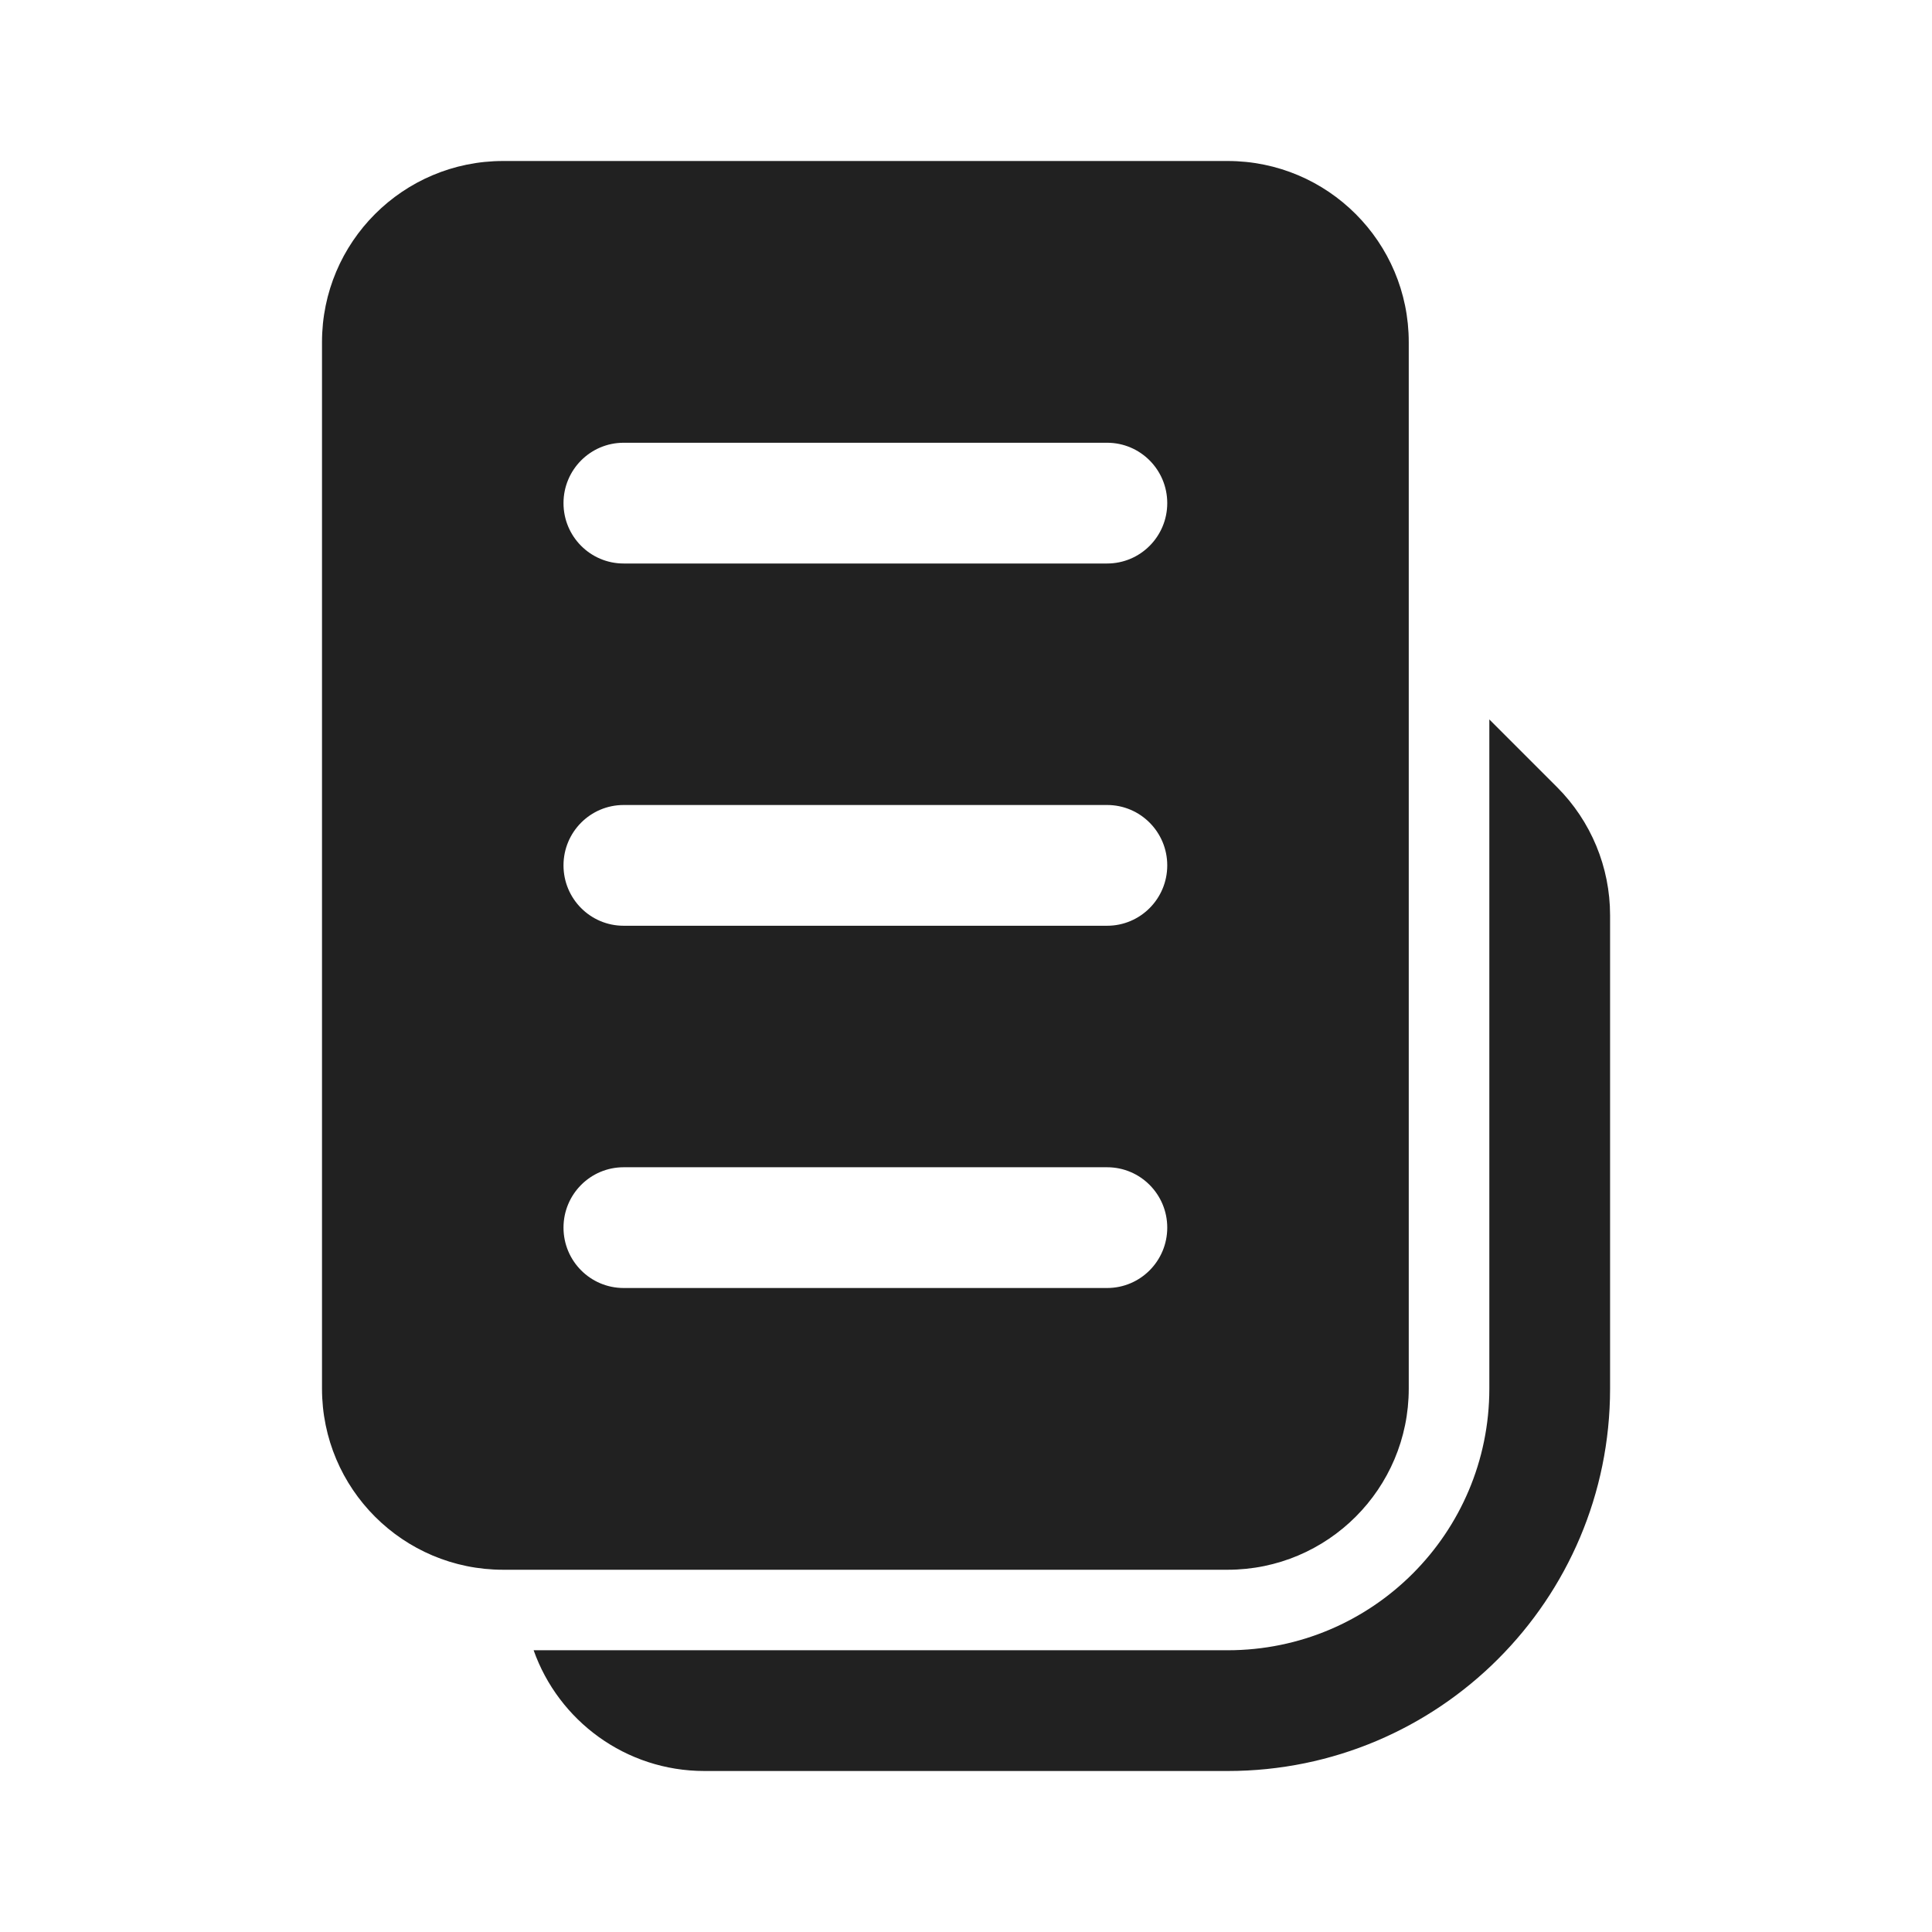
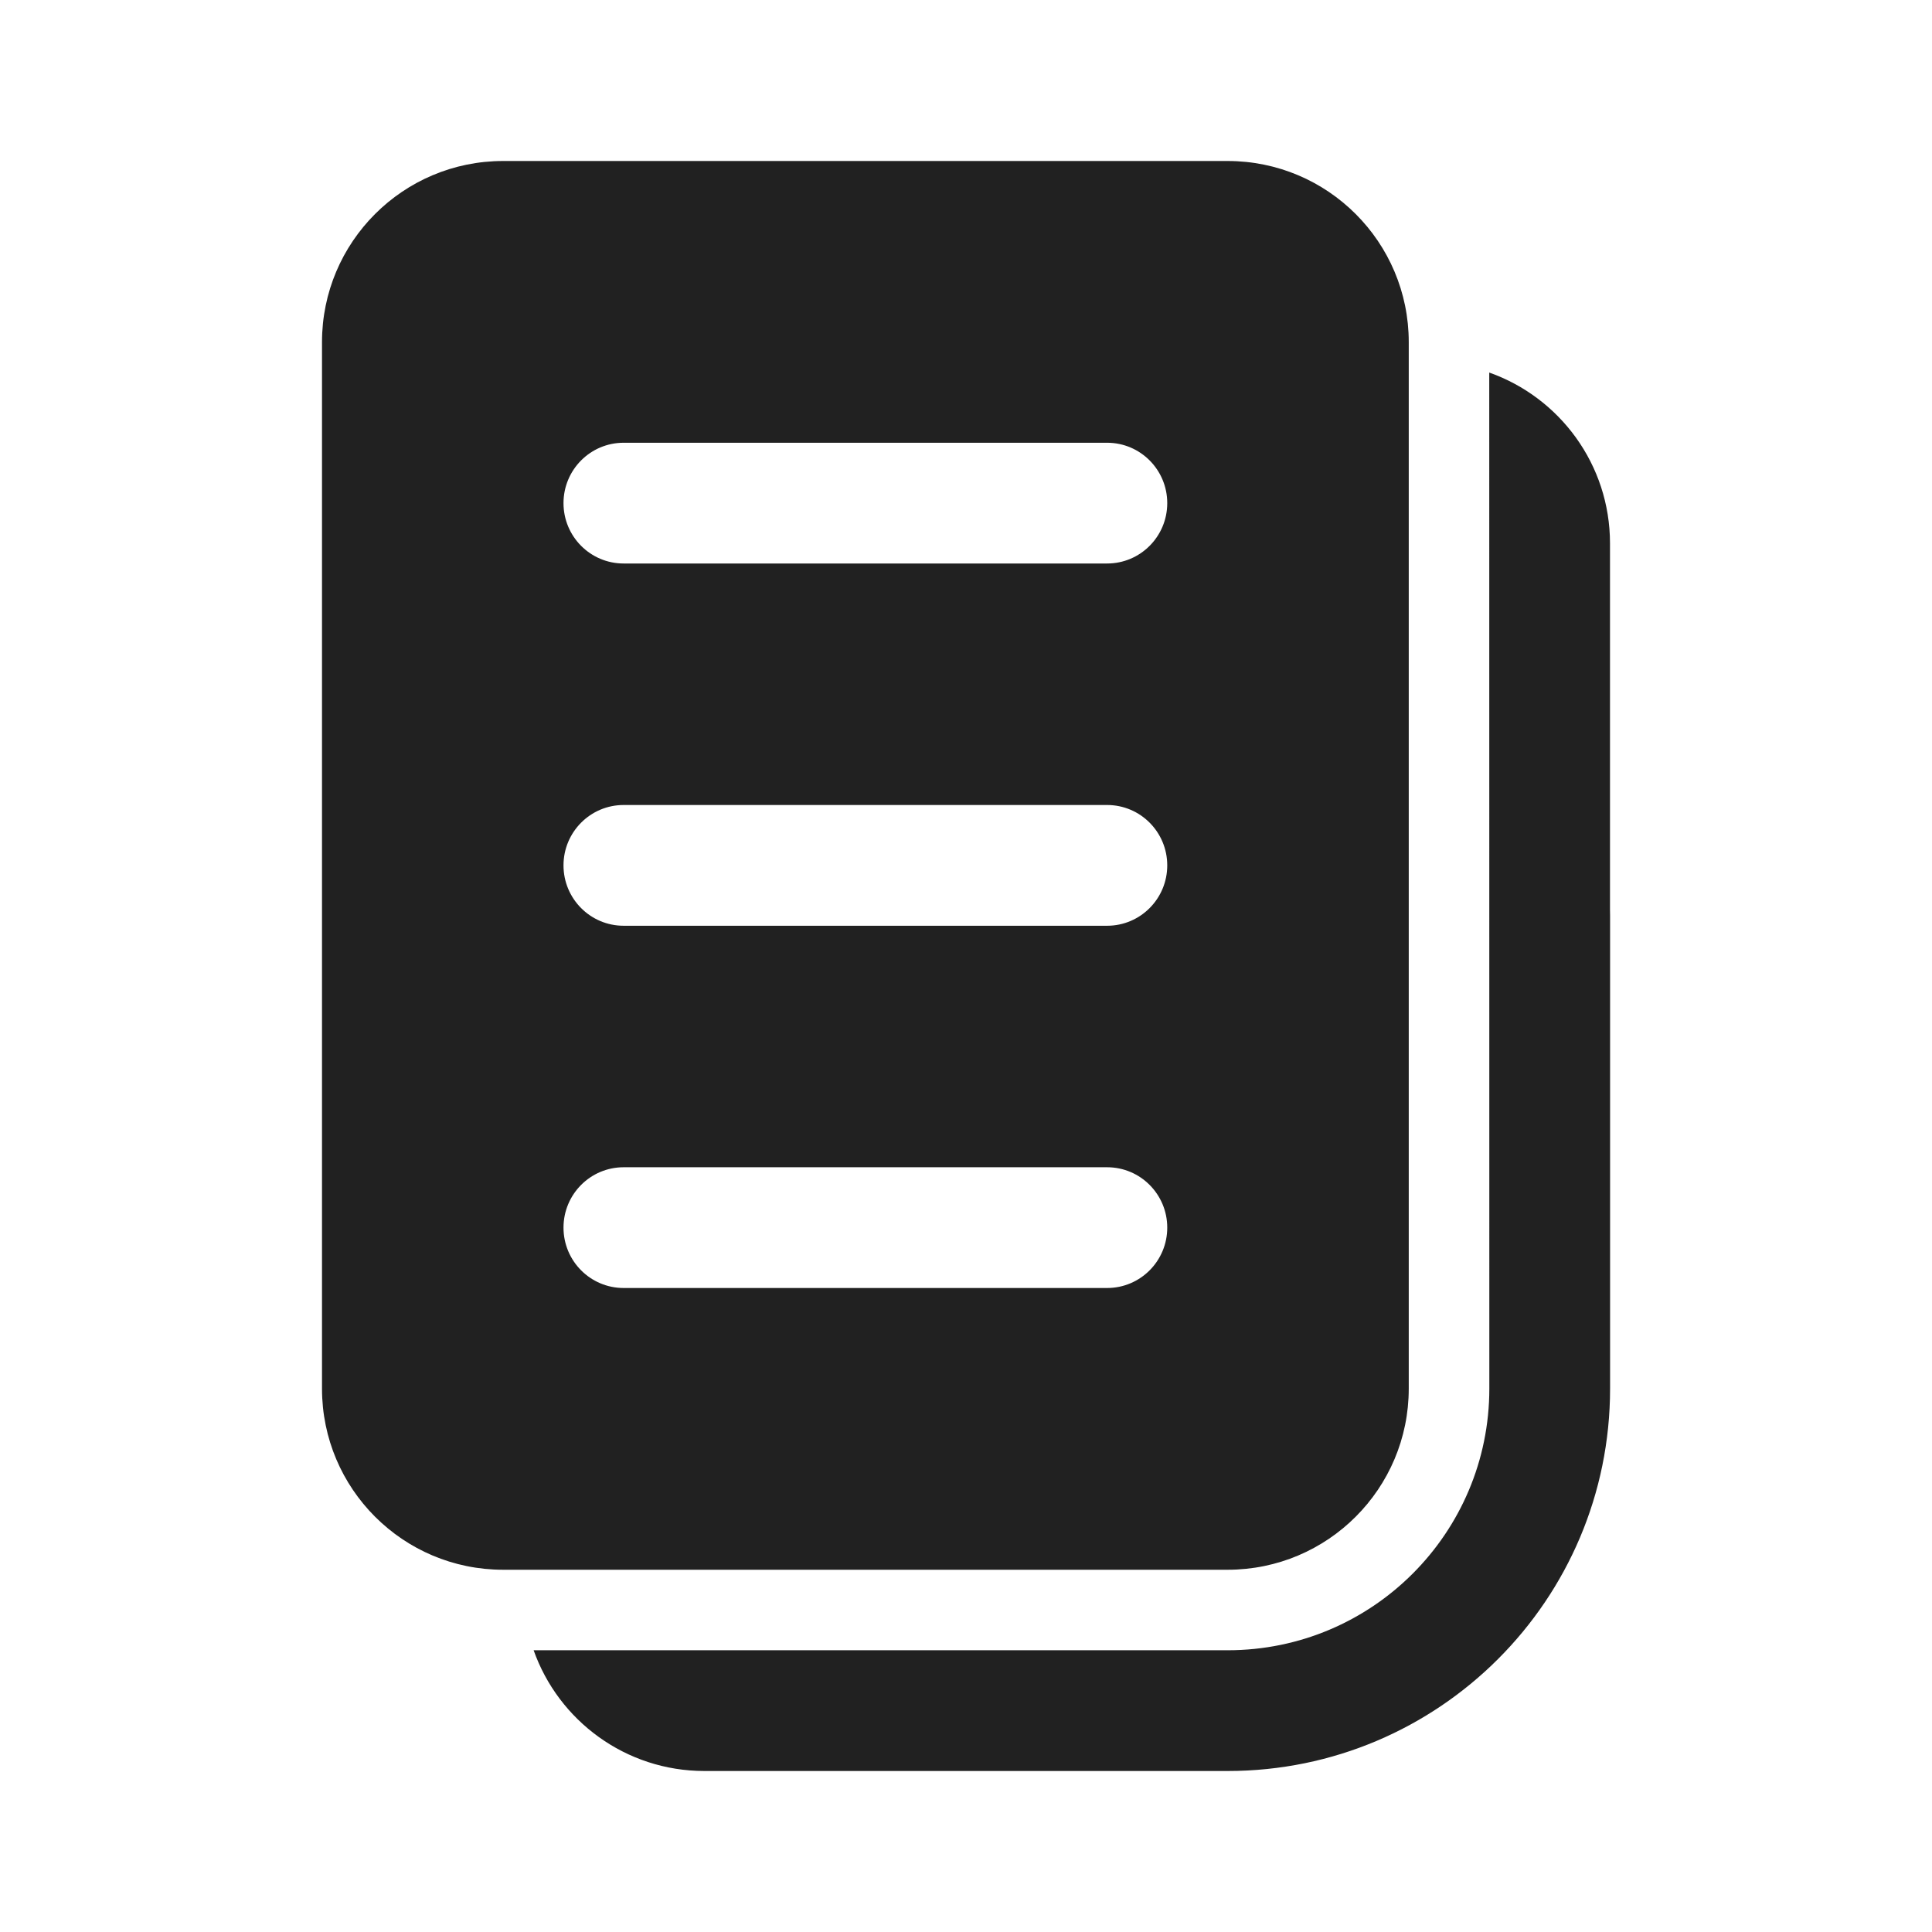
<svg xmlns="http://www.w3.org/2000/svg" width="24" height="24" viewBox="0 0 24 24" fill="none">
-   <path d="M6.25 2C5.007 2 4 3.007 4 4.25V17.25C4 18.493 5.007 19.5 6.25 19.5H15.25C16.493 19.5 17.5 18.493 17.5 17.25L17.5 4.25C17.5 3.007 16.493 2 15.25 2H6.25ZM7 6.25C7 5.836 7.334 5.5 7.747 5.5H13.753C14.166 5.5 14.5 5.836 14.5 6.25C14.5 6.664 14.166 7 13.753 7H7.747C7.334 7 7 6.664 7 6.25ZM7.747 14.5H13.753C14.166 14.5 14.5 14.836 14.5 15.25C14.5 15.664 14.166 16 13.753 16H7.747C7.334 16 7 15.664 7 15.25C7 14.836 7.334 14.5 7.747 14.5ZM7 10.75C7 10.336 7.334 10 7.747 10H13.753C14.166 10 14.5 10.336 14.5 10.75C14.5 11.164 14.166 11.5 13.753 11.5H7.747C7.334 11.5 7 11.164 7 10.75ZM8.751 22C7.771 22 6.938 21.374 6.629 20.5H15.251C17.046 20.5 18.501 19.045 18.501 17.25V8.937L19.342 9.778C19.764 10.2 20.001 10.772 20.001 11.369V17.25C20.001 19.873 17.874 22 15.251 22H8.751Z" fill="#212121" />
+   <path d="M4 4.25C4 3.007 5.007 2 6.25 2H15.25C16.493 2 17.5 3.007 17.5 4.25V17.25C17.5 18.493 16.493 19.5 15.25 19.5H6.25C5.007 19.5 4 18.493 4 17.25V4.25ZM7.747 5.5C7.334 5.5 7 5.836 7 6.25C7 6.664 7.334 7 7.747 7H13.753C14.166 7 14.5 6.664 14.5 6.25C14.5 5.836 14.166 5.5 13.753 5.5H7.747ZM13.753 14.5H7.747C7.334 14.5 7 14.836 7 15.25C7 15.664 7.334 16 7.747 16H13.753C14.166 16 14.5 15.664 14.5 15.25C14.5 14.836 14.166 14.5 13.753 14.5ZM7.747 10C7.334 10 7 10.336 7 10.75C7 11.164 7.334 11.5 7.747 11.5H13.753C14.166 11.5 14.5 11.164 14.5 10.75C14.5 10.336 14.166 10 13.753 10H7.747ZM6.629 20.5C6.938 21.374 7.771 22 8.751 22H15.251C17.874 22 20.001 19.873 20.001 17.25V11.369C20.001 11.348 20.001 11.327 20 11.306V6.75C20 5.77 19.374 4.937 18.5 4.628L18.501 17.25C18.501 19.045 17.046 20.5 15.251 20.5H6.629Z" fill="#212121" />
</svg>
